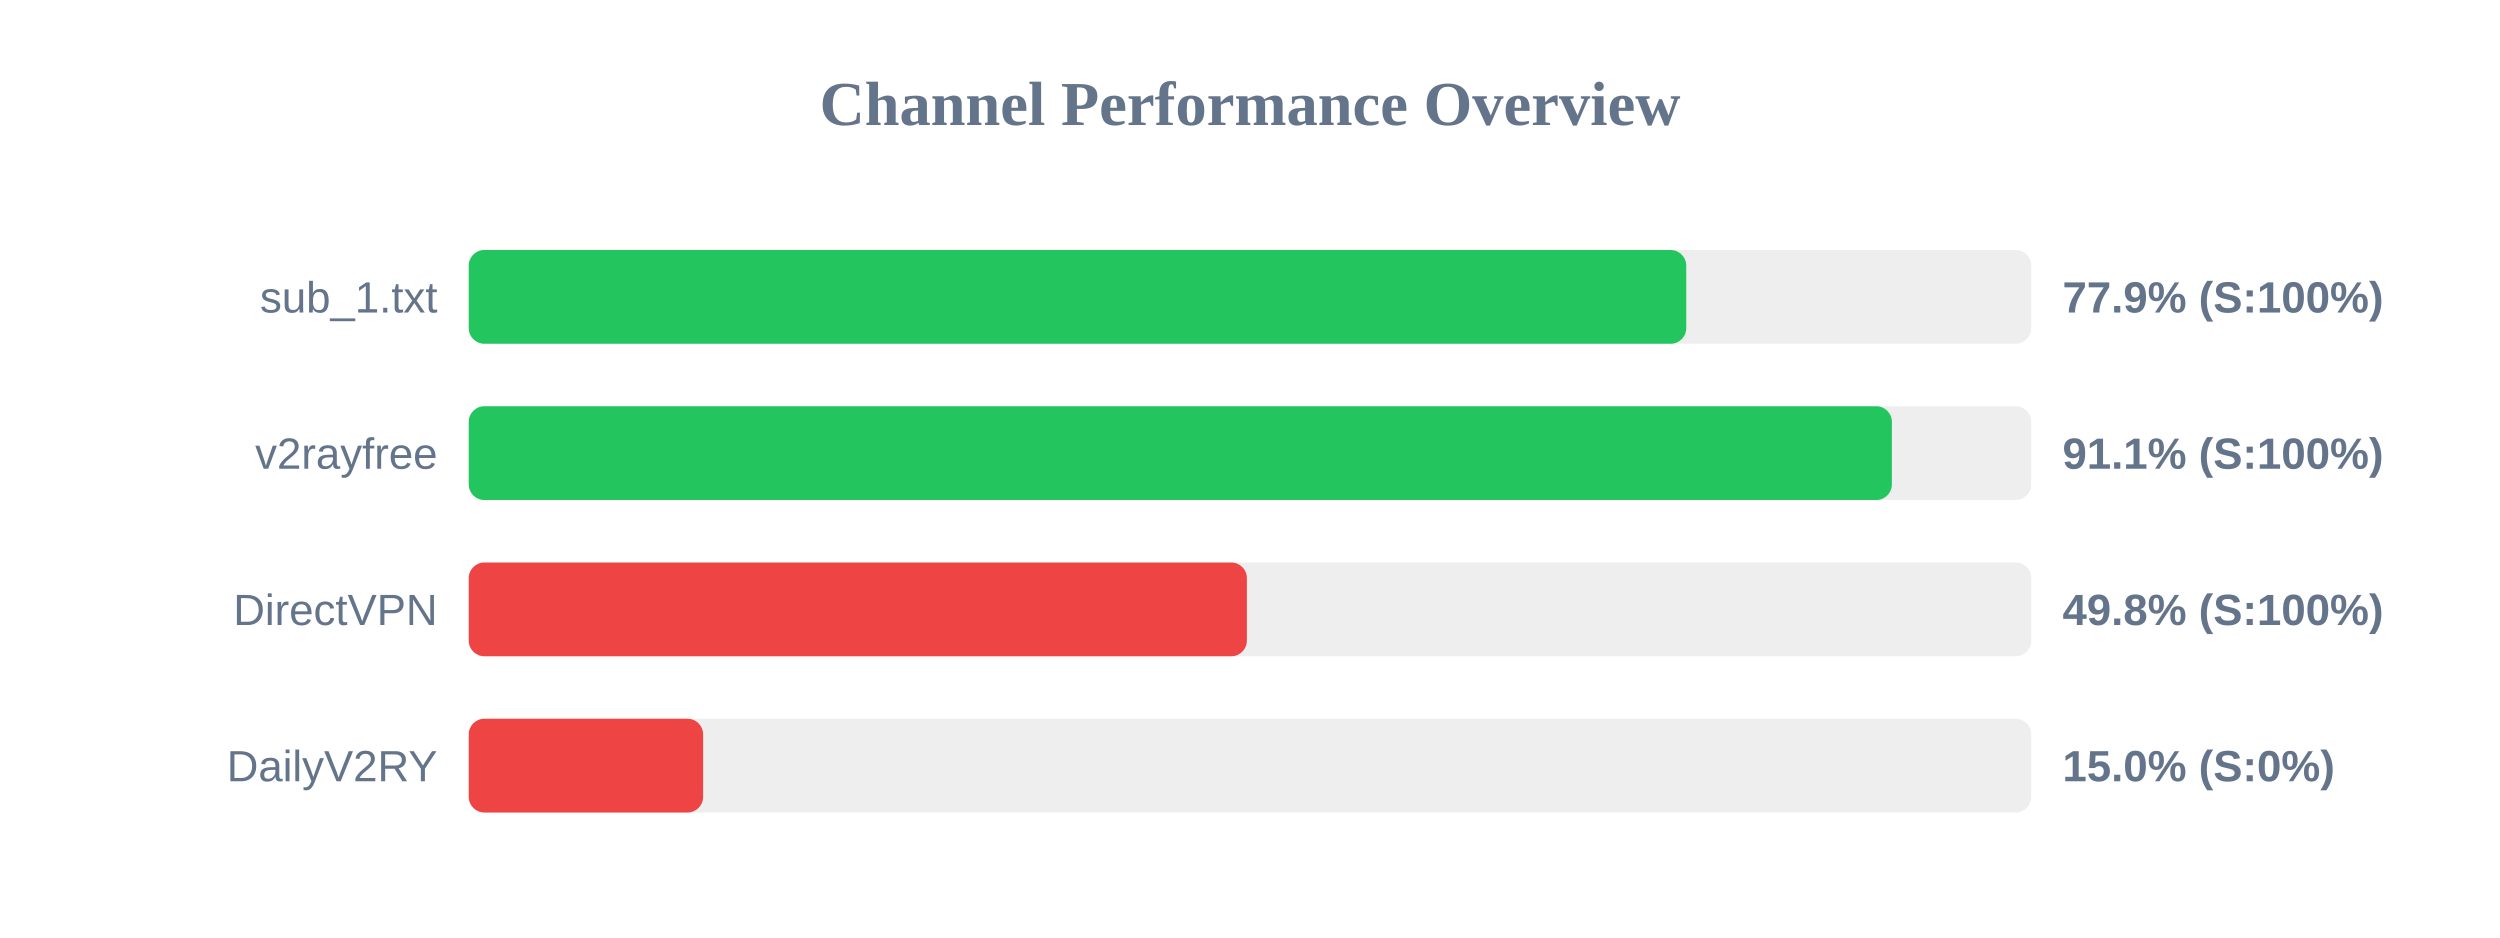
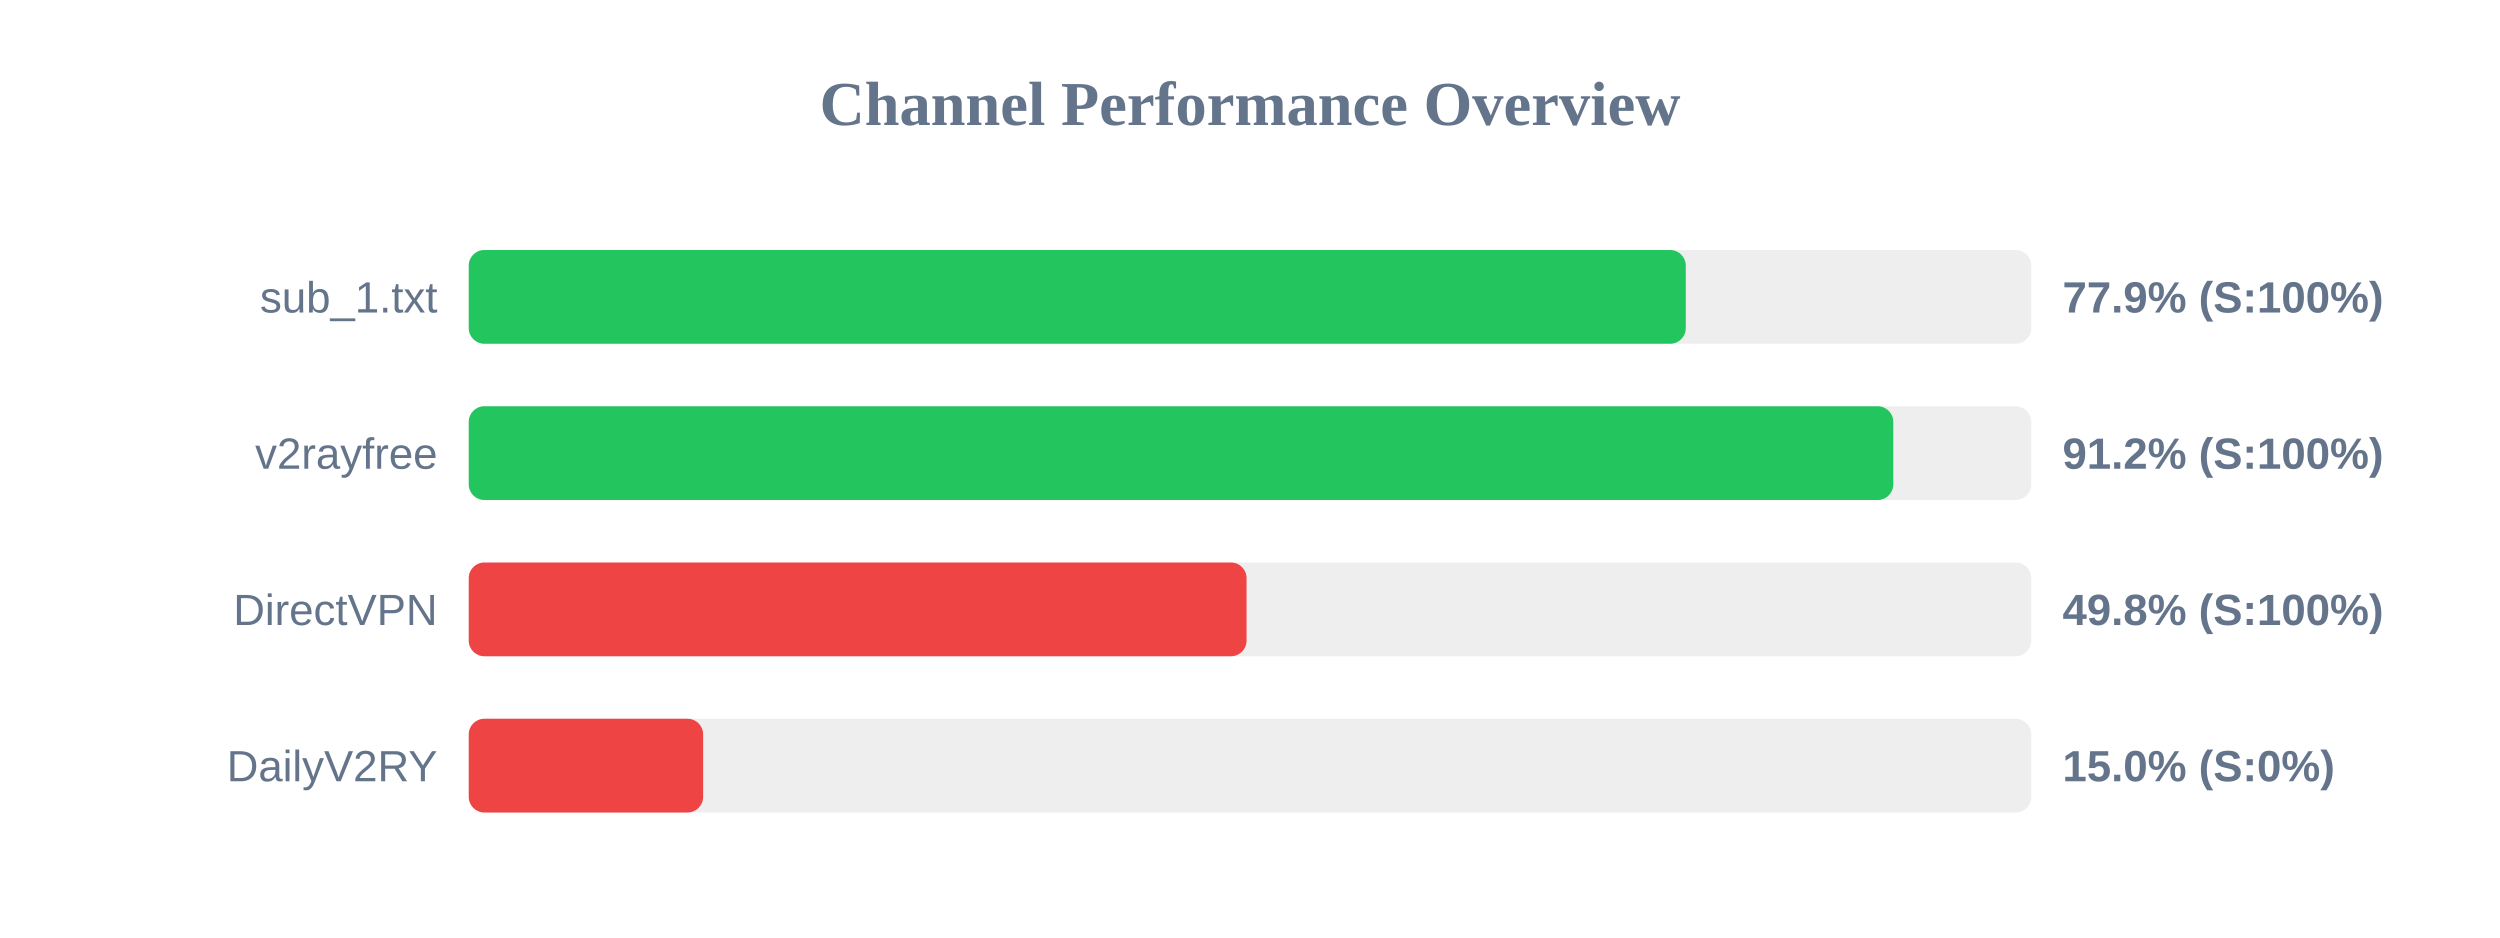
<svg xmlns="http://www.w3.org/2000/svg" width="800" height="300" version="1.1">
  <style>
        .row { font: 14px Arial; fill: #64748b; }
        .score { font: bold 14px Arial; fill: #64748b; }
    </style>
  <text x="400" y="40" text-anchor="middle" font-size="20px" font-weight="bold" fill="#64748b">Channel Performance Overview</text>
  <rect x="150" y="80" width="500" height="30" fill="#eee" rx="5" />
-   <rect x="150" y="80" width="389.6" height="30" fill="#22c55e" rx="5" />
+   <rect x="150" y="80" width="389.45" height="30" fill="#22c55e" rx="5" />
  <text x="140" y="100" text-anchor="end" class="row">sub_1.txt</text>
  <text x="660" y="100" text-anchor="start" class="score">77.9% (S:100%)</text>
  <rect x="150" y="130" width="500" height="30" fill="#eee" rx="5" />
-   <rect x="150" y="130" width="455.4" height="30" fill="#22c55e" rx="5" />
+   <rect x="150" y="130" width="455.85" height="30" fill="#22c55e" rx="5" />
  <text x="140" y="150" text-anchor="end" class="row">v2rayfree</text>
-   <text x="660" y="150" text-anchor="start" class="score">91.1% (S:100%)</text>
+   <text x="660" y="150" text-anchor="start" class="score">91.2% (S:100%)</text>
  <rect x="150" y="180" width="500" height="30" fill="#eee" rx="5" />
-   <rect x="150" y="180" width="249.0" height="30" fill="#ef4444" rx="5" />
+   <rect x="150" y="180" width="248.9" height="30" fill="#ef4444" rx="5" />
  <text x="140" y="200" text-anchor="end" class="row">DirectVPN</text>
  <text x="660" y="200" text-anchor="start" class="score">49.8% (S:100%)</text>
  <rect x="150" y="230" width="500" height="30" fill="#eee" rx="5" />
  <rect x="150" y="230" width="75.0" height="30" fill="#ef4444" rx="5" />
  <text x="140" y="250" text-anchor="end" class="row">DailyV2RY</text>
  <text x="660" y="250" text-anchor="start" class="score">15.0% (S:0%)</text>
</svg>
